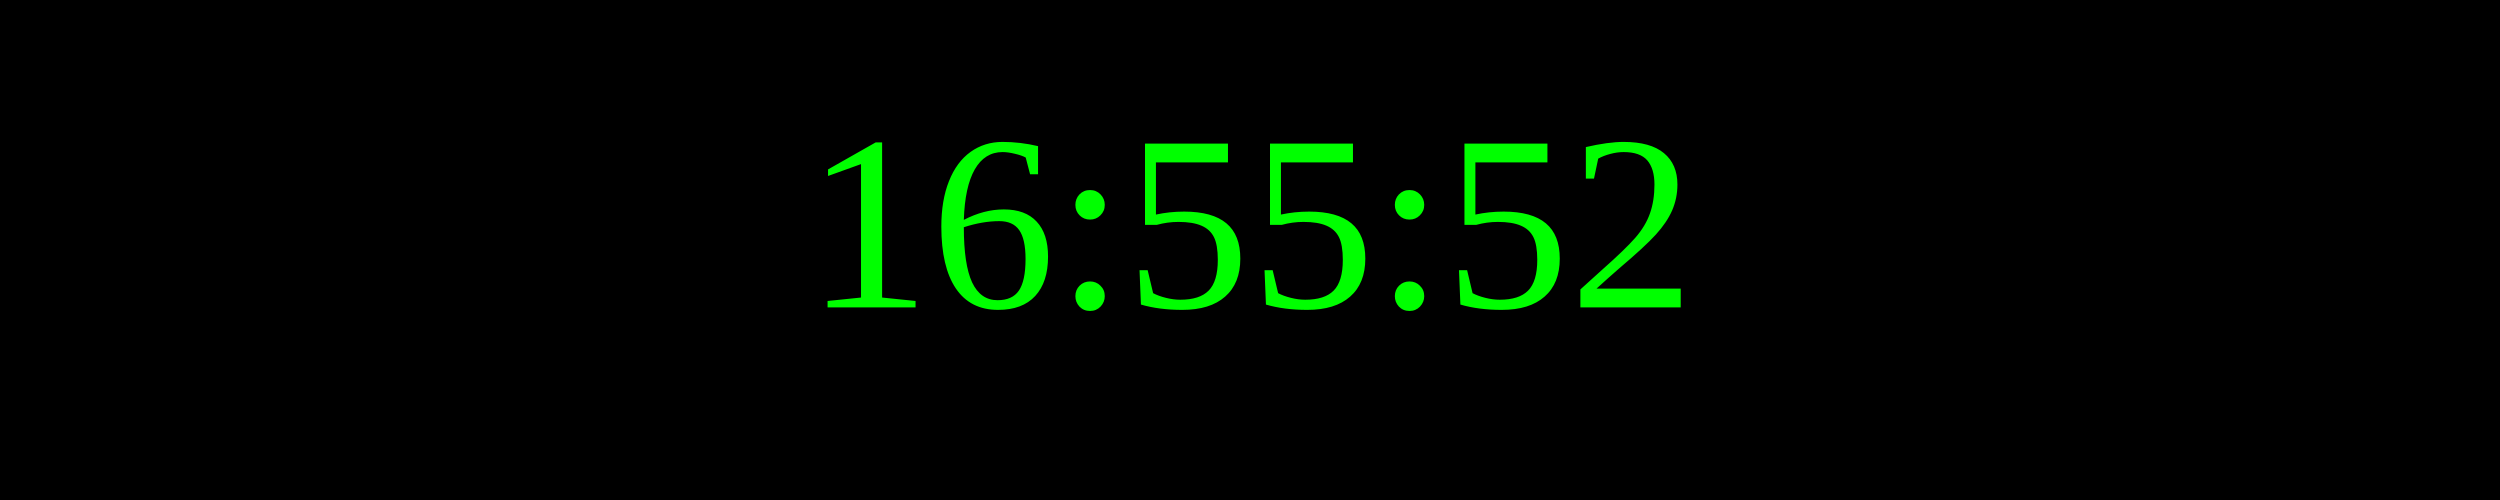
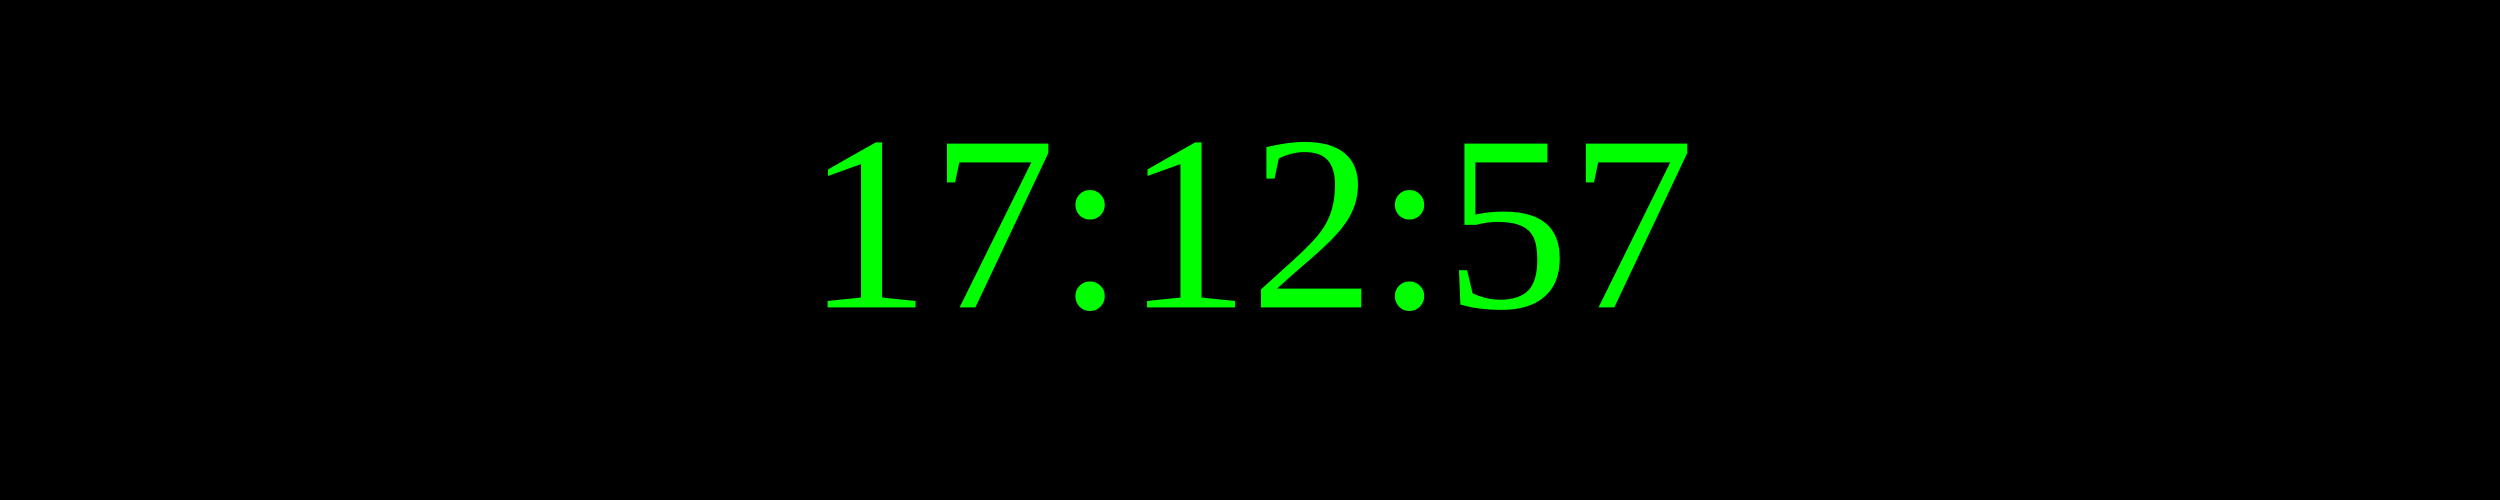
<svg xmlns="http://www.w3.org/2000/svg" width="250" height="50">
  <rect width="100%" height="100%" fill="black" />
  <text x="50%" y="50%" font-size="25" fill="lime" text-anchor="middle" dominant-baseline="middle">
- 16:55:52
+ 17:12:57
</text>
</svg>
